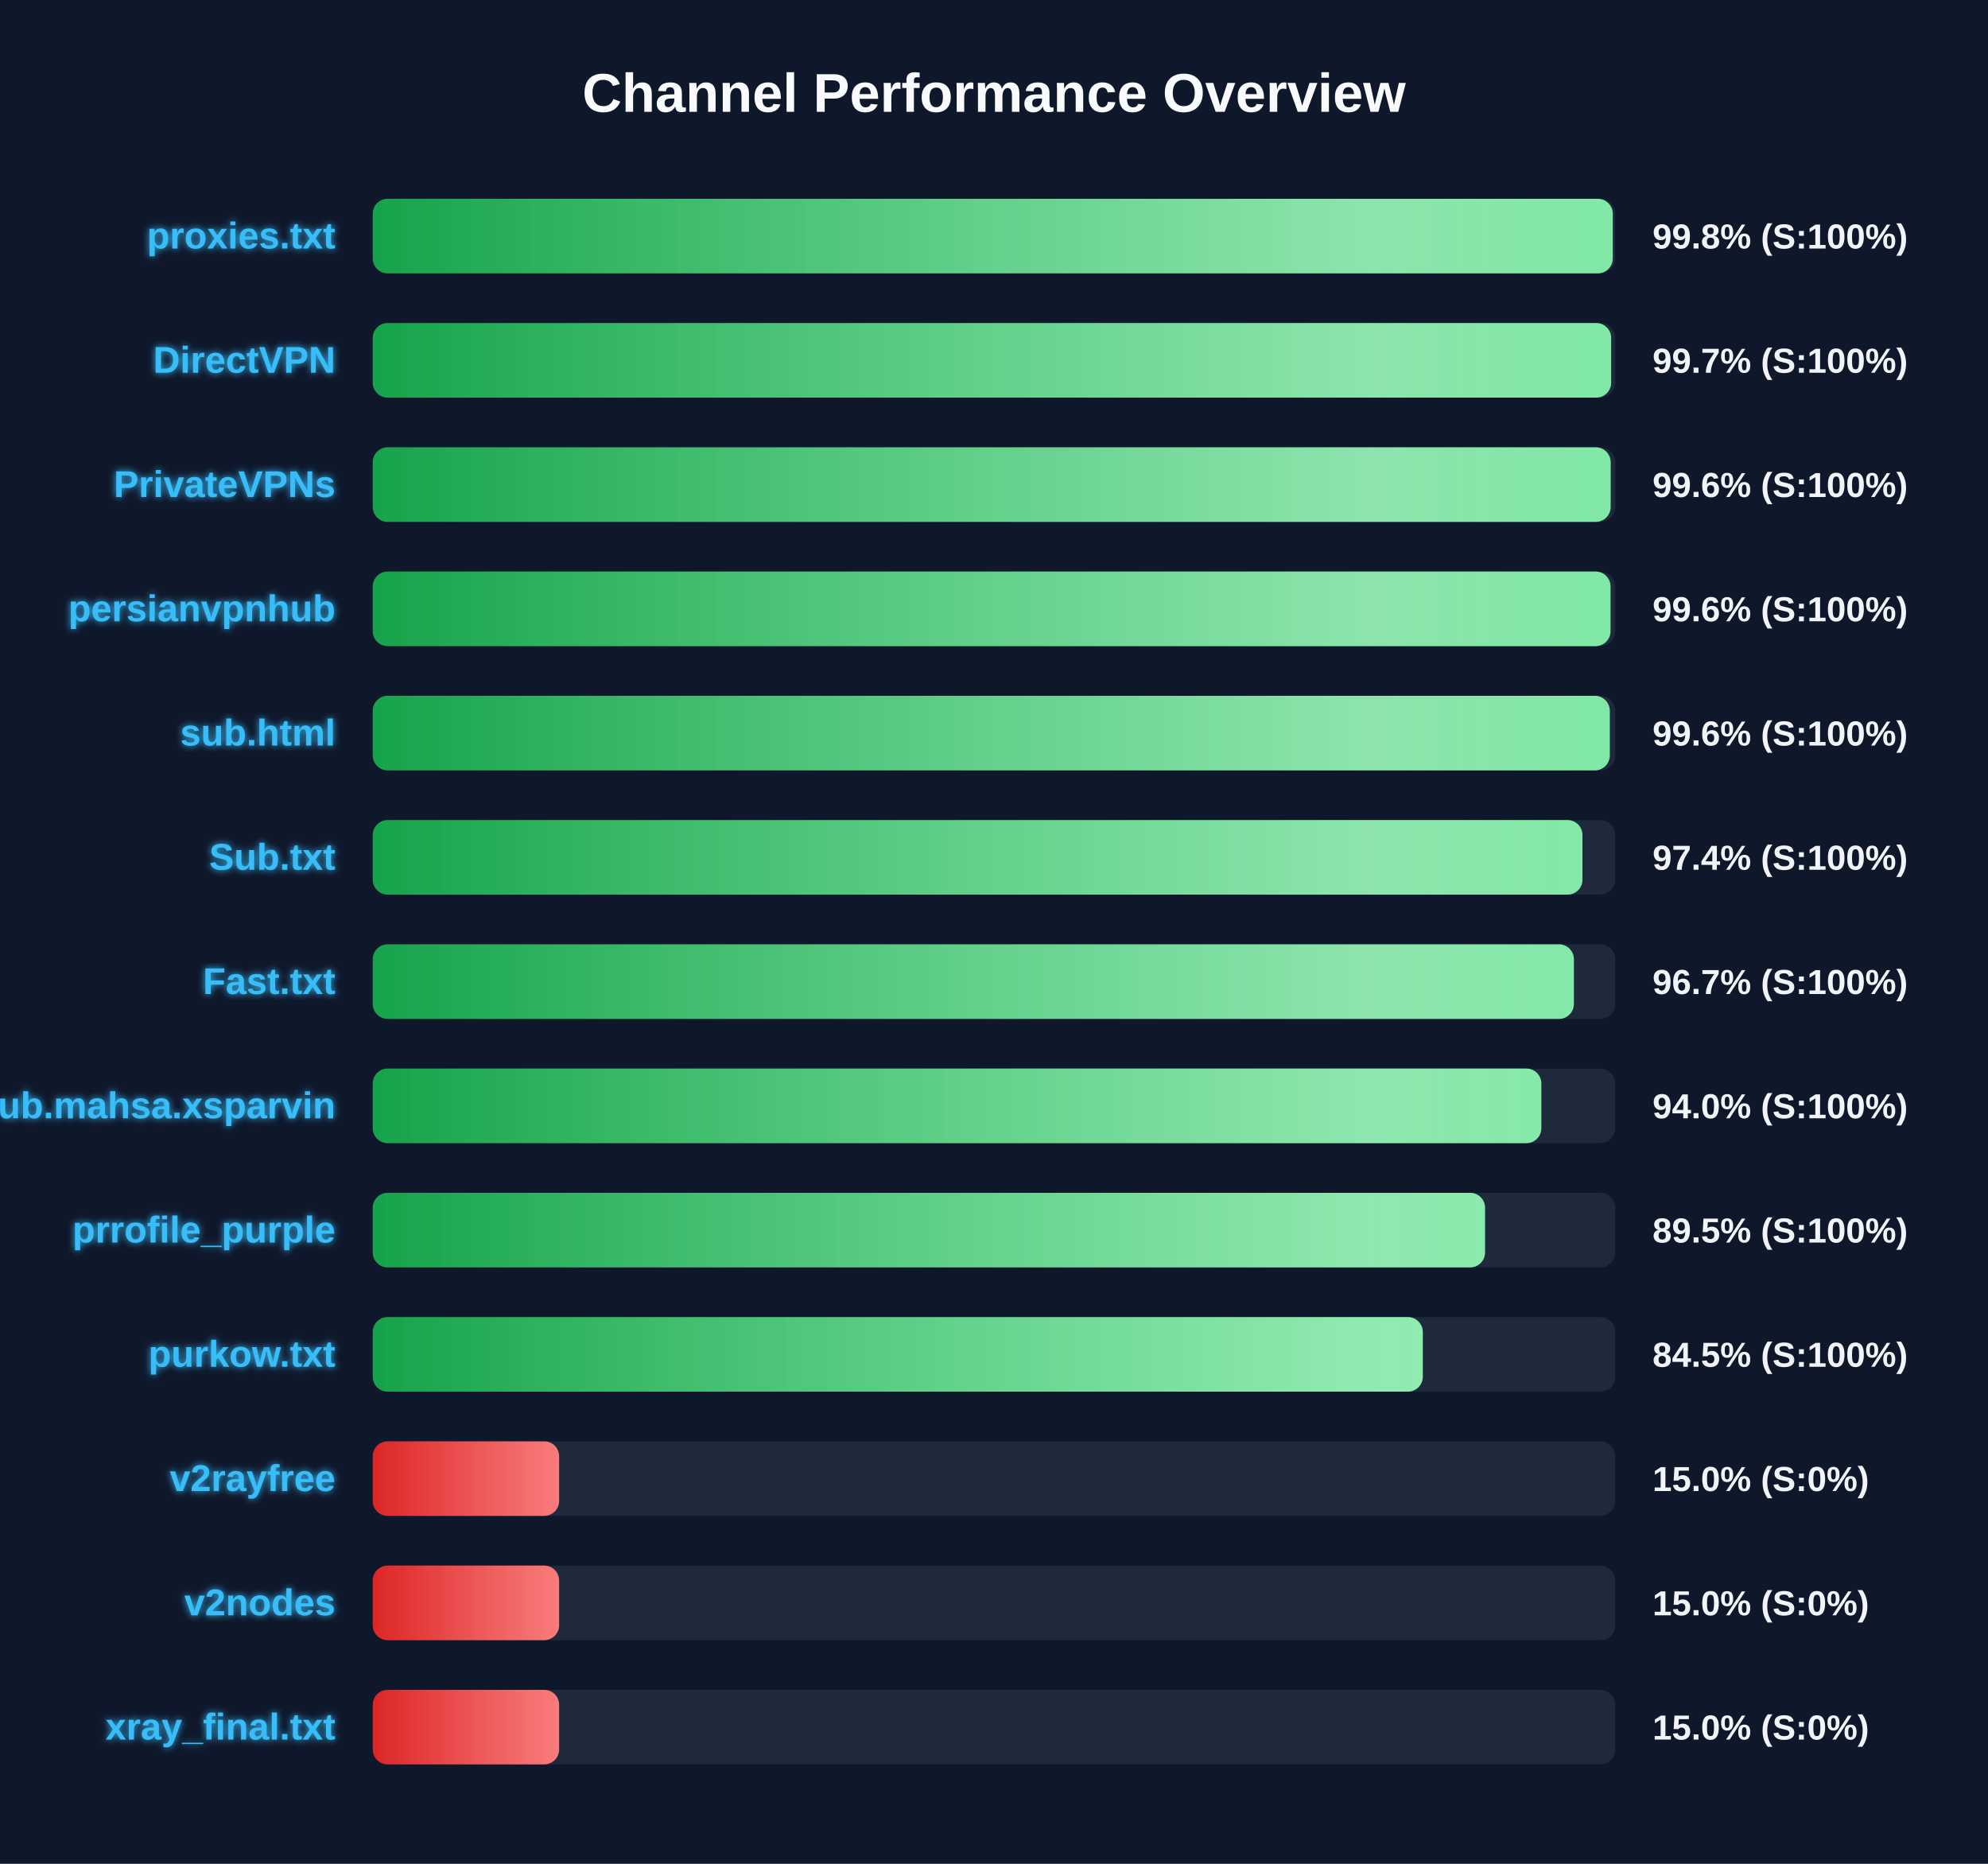
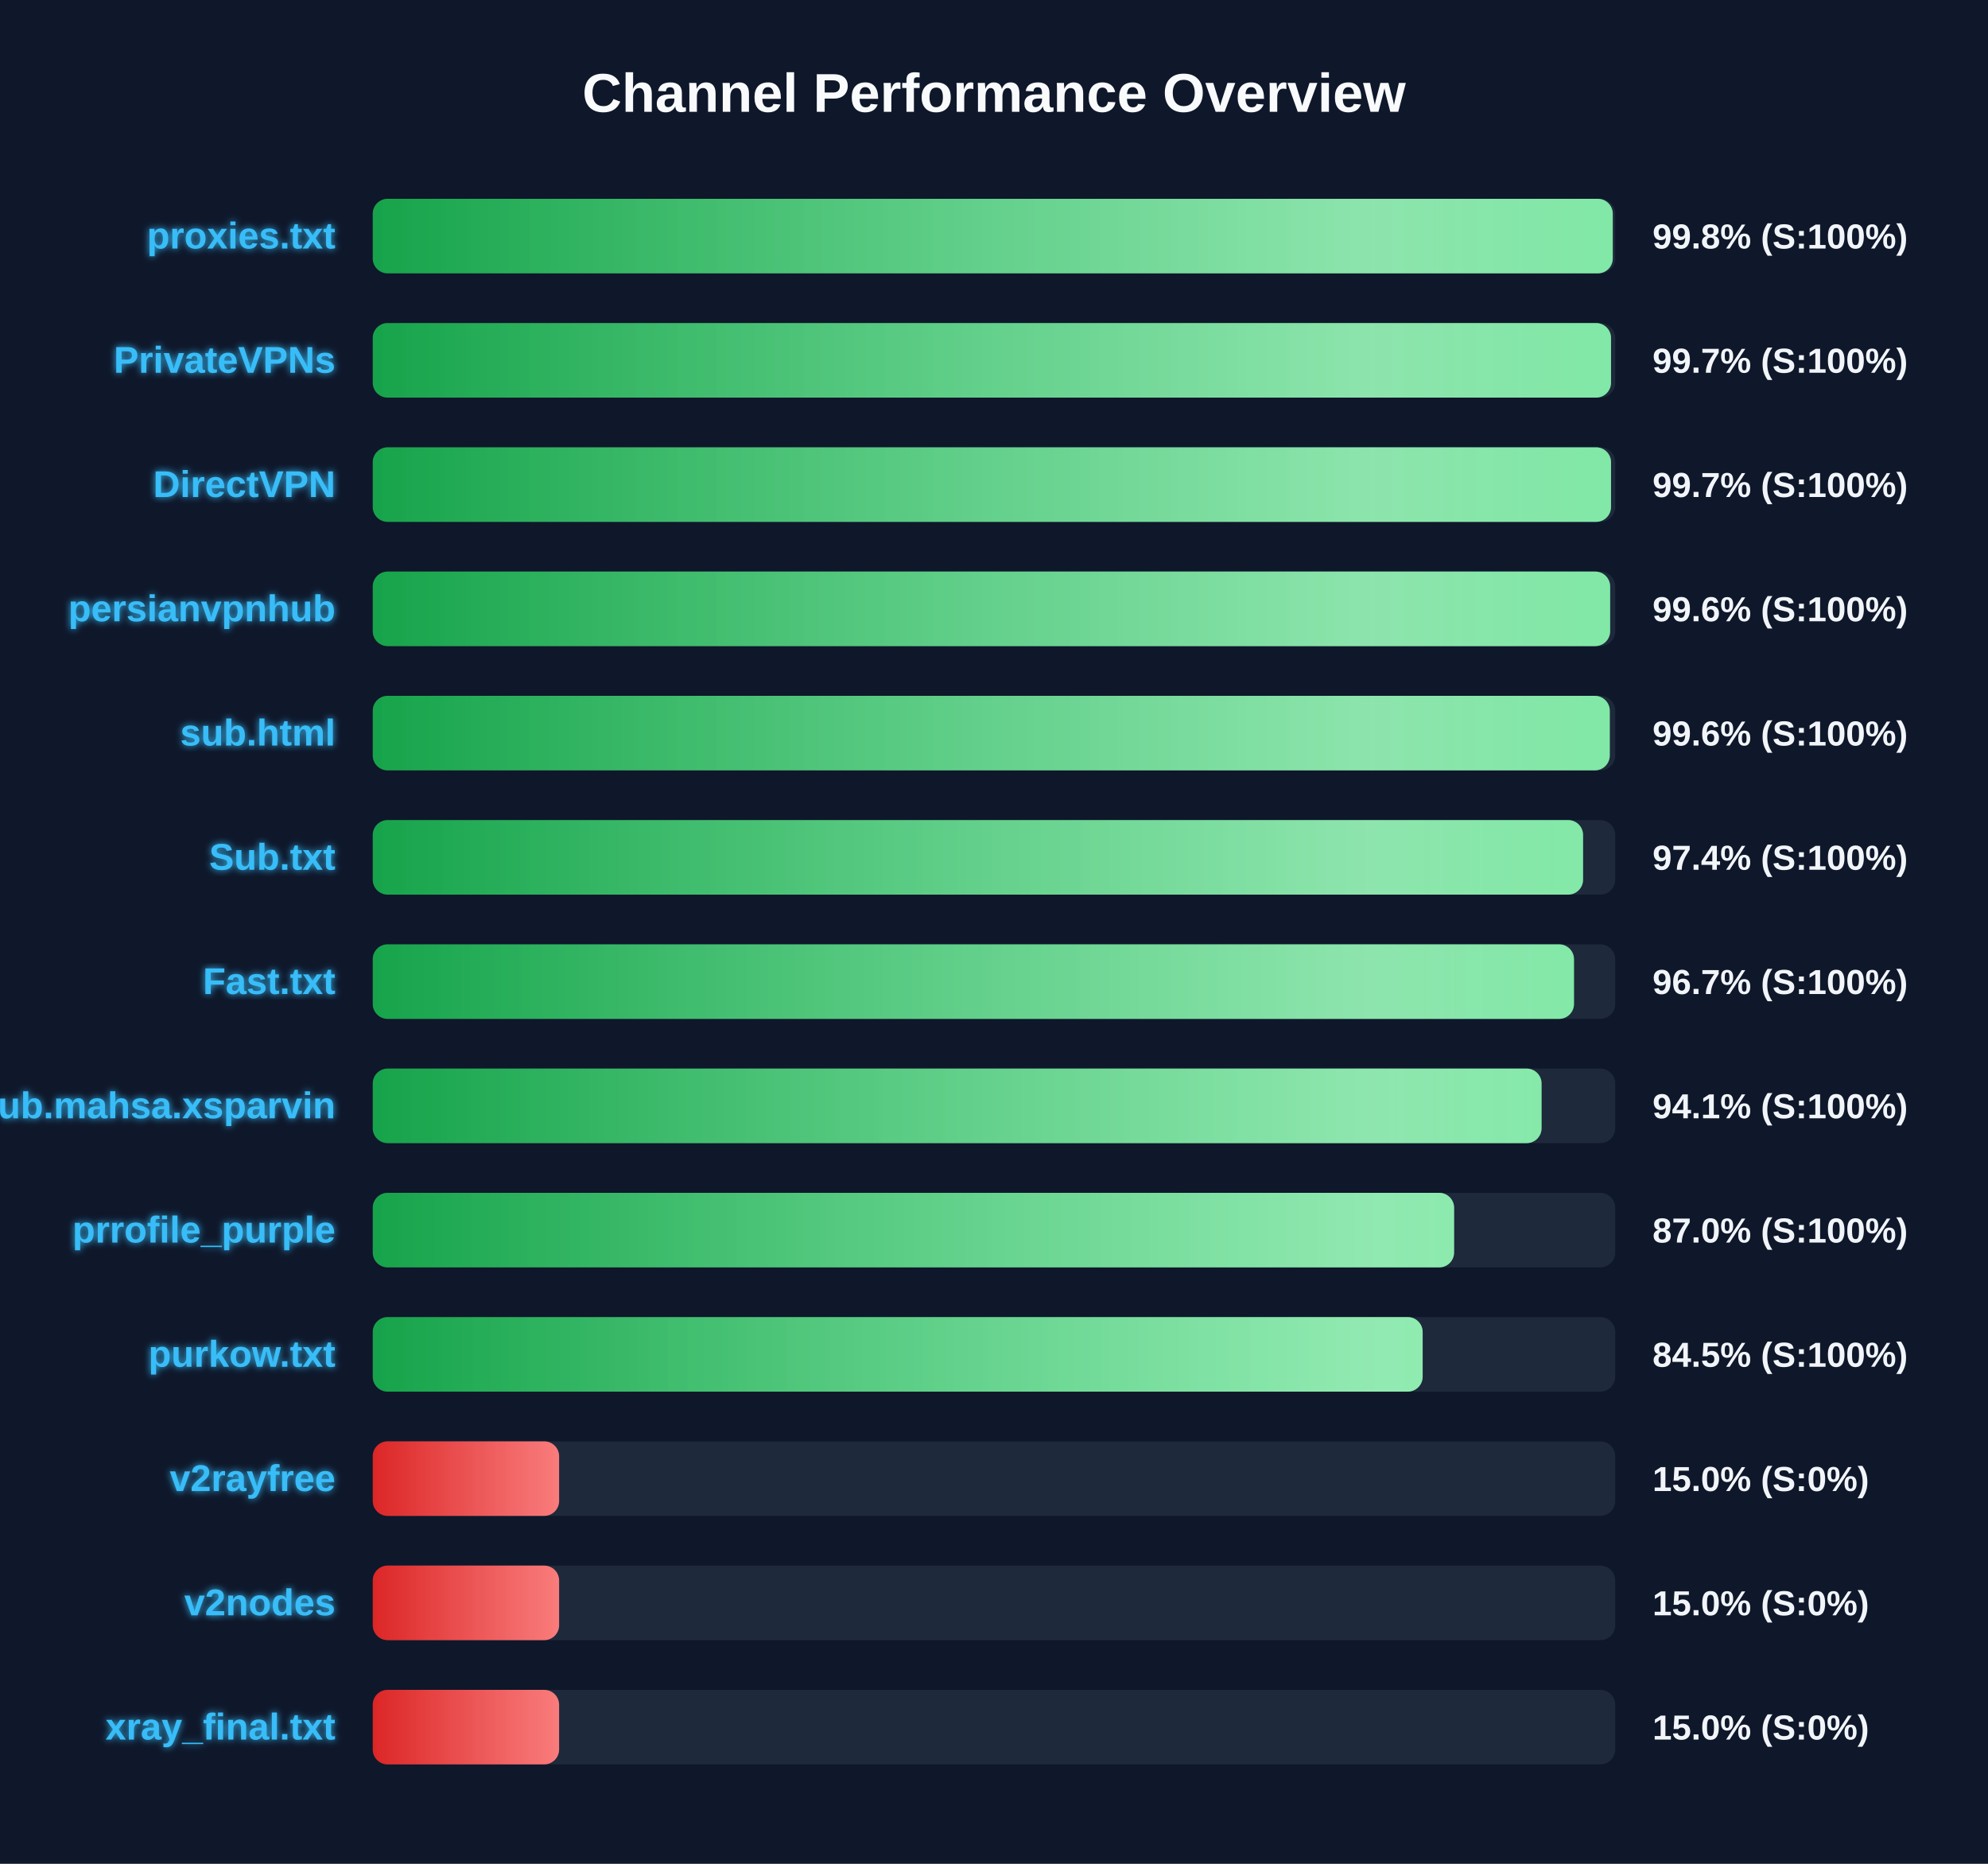
<svg xmlns="http://www.w3.org/2000/svg" width="800" height="750" version="1.1">
  <defs>
    <linearGradient id="grad-green" x1="0%" y1="0%" x2="100%" y2="0%">
      <stop offset="0%" stop-color="#16a34a" />
      <stop offset="100%" stop-color="#4ade80" />
    </linearGradient>
    <linearGradient id="grad-yellow" x1="0%" y1="0%" x2="100%" y2="0%">
      <stop offset="0%" stop-color="#ca8a04" />
      <stop offset="100%" stop-color="#fde047" />
    </linearGradient>
    <linearGradient id="grad-red" x1="0%" y1="0%" x2="100%" y2="0%">
      <stop offset="0%" stop-color="#dc2626" />
      <stop offset="100%" stop-color="#f87171" />
    </linearGradient>
    <linearGradient id="shimmer" x1="0%" y1="0%" x2="100%" y2="0%">
      <stop offset="0%" stop-color="rgba(255,255,255,0)" />
      <stop offset="50%" stop-color="rgba(255,255,255,0.4)" />
      <stop offset="100%" stop-color="rgba(255,255,255,0)" />
    </linearGradient>
    <filter id="glow" x="-20%" y="-20%" width="140%" height="140%">
      <feGaussianBlur stdDeviation="1.5" result="blur" />
      <feComposite in="SourceGraphic" in2="blur" operator="over" />
    </filter>
  </defs>
  <style>
        .bg-rect { fill: #0f172a; }
        .title { font: bold 22px 'Segoe UI', Arial, sans-serif; fill: #f8fafc; }
        .row { font: bold 15px 'Segoe UI', Arial, sans-serif; fill: #38bdf8; filter: url(#glow); }
        .score { font: bold 14px 'Segoe UI', Arial, sans-serif; fill: #f1f5f9; }
        @keyframes shimmer-anim {
            0% { transform: translateX(-100%); }
            100% { transform: translateX(200%); }
        }
        .shimmer-rect {
            animation: shimmer-anim 2.5s infinite linear;
        }
    </style>
  <rect width="100%" height="100%" class="bg-rect" />
  <text x="400" y="45" text-anchor="middle" class="title">Channel Performance Overview</text>
  <rect x="150" y="80" width="500" height="30" fill="#1e293b" rx="6" />
  <clipPath id="clip-0">
    <rect x="150" y="80" width="499.0" height="30" rx="6" />
  </clipPath>
  <rect x="150" y="80" width="499.0" height="30" fill="url(#grad-green)" rx="6" />
  <g clip-path="url(#clip-0)">
    <rect x="150" y="80" width="100%" height="30" fill="url(#shimmer)" class="shimmer-rect" />
  </g>
  <text x="135" y="100" text-anchor="end" class="row">proxies.txt</text>
  <text x="665" y="100" text-anchor="start" class="score">99.8% (S:100%)</text>
  <rect x="150" y="130" width="500" height="30" fill="#1e293b" rx="6" />
  <clipPath id="clip-1">
-     <rect x="150" y="130" width="498.35" height="30" rx="6" />
+     <rect x="150" y="130" width="498.3" height="30" rx="6" />
  </clipPath>
-   <rect x="150" y="130" width="498.35" height="30" fill="url(#grad-green)" rx="6" />
+   <rect x="150" y="130" width="498.3" height="30" fill="url(#grad-green)" rx="6" />
  <g clip-path="url(#clip-1)">
    <rect x="150" y="130" width="100%" height="30" fill="url(#shimmer)" class="shimmer-rect" />
  </g>
-   <text x="135" y="150" text-anchor="end" class="row">DirectVPN</text>
+   <text x="135" y="150" text-anchor="end" class="row">PrivateVPNs</text>
  <text x="665" y="150" text-anchor="start" class="score">99.7% (S:100%)</text>
  <rect x="150" y="180" width="500" height="30" fill="#1e293b" rx="6" />
  <clipPath id="clip-2">
-     <rect x="150" y="180" width="498.15" height="30" rx="6" />
+     <rect x="150" y="180" width="498.3" height="30" rx="6" />
  </clipPath>
-   <rect x="150" y="180" width="498.15" height="30" fill="url(#grad-green)" rx="6" />
+   <rect x="150" y="180" width="498.3" height="30" fill="url(#grad-green)" rx="6" />
  <g clip-path="url(#clip-2)">
    <rect x="150" y="180" width="100%" height="30" fill="url(#shimmer)" class="shimmer-rect" />
  </g>
-   <text x="135" y="200" text-anchor="end" class="row">PrivateVPNs</text>
-   <text x="665" y="200" text-anchor="start" class="score">99.6% (S:100%)</text>
+   <text x="135" y="200" text-anchor="end" class="row">DirectVPN</text>
+   <text x="665" y="200" text-anchor="start" class="score">99.7% (S:100%)</text>
  <rect x="150" y="230" width="500" height="30" fill="#1e293b" rx="6" />
  <clipPath id="clip-3">
-     <rect x="150" y="230" width="498.1" height="30" rx="6" />
+     <rect x="150" y="230" width="497.95" height="30" rx="6" />
  </clipPath>
-   <rect x="150" y="230" width="498.1" height="30" fill="url(#grad-green)" rx="6" />
+   <rect x="150" y="230" width="497.95" height="30" fill="url(#grad-green)" rx="6" />
  <g clip-path="url(#clip-3)">
    <rect x="150" y="230" width="100%" height="30" fill="url(#shimmer)" class="shimmer-rect" />
  </g>
  <text x="135" y="250" text-anchor="end" class="row">persianvpnhub</text>
  <text x="665" y="250" text-anchor="start" class="score">99.6% (S:100%)</text>
  <rect x="150" y="280" width="500" height="30" fill="#1e293b" rx="6" />
  <clipPath id="clip-4">
    <rect x="150" y="280" width="497.8" height="30" rx="6" />
  </clipPath>
  <rect x="150" y="280" width="497.8" height="30" fill="url(#grad-green)" rx="6" />
  <g clip-path="url(#clip-4)">
    <rect x="150" y="280" width="100%" height="30" fill="url(#shimmer)" class="shimmer-rect" />
  </g>
  <text x="135" y="300" text-anchor="end" class="row">sub.html</text>
  <text x="665" y="300" text-anchor="start" class="score">99.6% (S:100%)</text>
  <rect x="150" y="330" width="500" height="30" fill="#1e293b" rx="6" />
  <clipPath id="clip-5">
-     <rect x="150" y="330" width="486.8" height="30" rx="6" />
+     <rect x="150" y="330" width="487.05" height="30" rx="6" />
  </clipPath>
-   <rect x="150" y="330" width="486.8" height="30" fill="url(#grad-green)" rx="6" />
+   <rect x="150" y="330" width="487.05" height="30" fill="url(#grad-green)" rx="6" />
  <g clip-path="url(#clip-5)">
    <rect x="150" y="330" width="100%" height="30" fill="url(#shimmer)" class="shimmer-rect" />
  </g>
  <text x="135" y="350" text-anchor="end" class="row">Sub.txt</text>
  <text x="665" y="350" text-anchor="start" class="score">97.4% (S:100%)</text>
  <rect x="150" y="380" width="500" height="30" fill="#1e293b" rx="6" />
  <clipPath id="clip-6">
-     <rect x="150" y="380" width="483.35" height="30" rx="6" />
+     <rect x="150" y="380" width="483.4" height="30" rx="6" />
  </clipPath>
-   <rect x="150" y="380" width="483.35" height="30" fill="url(#grad-green)" rx="6" />
+   <rect x="150" y="380" width="483.4" height="30" fill="url(#grad-green)" rx="6" />
  <g clip-path="url(#clip-6)">
    <rect x="150" y="380" width="100%" height="30" fill="url(#shimmer)" class="shimmer-rect" />
  </g>
  <text x="135" y="400" text-anchor="end" class="row">Fast.txt</text>
  <text x="665" y="400" text-anchor="start" class="score">96.7% (S:100%)</text>
  <rect x="150" y="430" width="500" height="30" fill="#1e293b" rx="6" />
  <clipPath id="clip-7">
-     <rect x="150" y="430" width="470.25" height="30" rx="6" />
+     <rect x="150" y="430" width="470.35" height="30" rx="6" />
  </clipPath>
-   <rect x="150" y="430" width="470.25" height="30" fill="url(#grad-green)" rx="6" />
+   <rect x="150" y="430" width="470.35" height="30" fill="url(#grad-green)" rx="6" />
  <g clip-path="url(#clip-7)">
    <rect x="150" y="430" width="100%" height="30" fill="url(#shimmer)" class="shimmer-rect" />
  </g>
  <text x="135" y="450" text-anchor="end" class="row">Sub.mahsa.xsparvin</text>
-   <text x="665" y="450" text-anchor="start" class="score">94.0% (S:100%)</text>
+   <text x="665" y="450" text-anchor="start" class="score">94.1% (S:100%)</text>
  <rect x="150" y="480" width="500" height="30" fill="#1e293b" rx="6" />
  <clipPath id="clip-8">
-     <rect x="150" y="480" width="447.6" height="30" rx="6" />
+     <rect x="150" y="480" width="435.15" height="30" rx="6" />
  </clipPath>
-   <rect x="150" y="480" width="447.6" height="30" fill="url(#grad-green)" rx="6" />
+   <rect x="150" y="480" width="435.15" height="30" fill="url(#grad-green)" rx="6" />
  <g clip-path="url(#clip-8)">
    <rect x="150" y="480" width="100%" height="30" fill="url(#shimmer)" class="shimmer-rect" />
  </g>
  <text x="135" y="500" text-anchor="end" class="row">prrofile_purple</text>
-   <text x="665" y="500" text-anchor="start" class="score">89.5% (S:100%)</text>
+   <text x="665" y="500" text-anchor="start" class="score">87.0% (S:100%)</text>
  <rect x="150" y="530" width="500" height="30" fill="#1e293b" rx="6" />
  <clipPath id="clip-9">
-     <rect x="150" y="530" width="422.55" height="30" rx="6" />
+     <rect x="150" y="530" width="422.5" height="30" rx="6" />
  </clipPath>
-   <rect x="150" y="530" width="422.55" height="30" fill="url(#grad-green)" rx="6" />
+   <rect x="150" y="530" width="422.5" height="30" fill="url(#grad-green)" rx="6" />
  <g clip-path="url(#clip-9)">
    <rect x="150" y="530" width="100%" height="30" fill="url(#shimmer)" class="shimmer-rect" />
  </g>
  <text x="135" y="550" text-anchor="end" class="row">purkow.txt</text>
  <text x="665" y="550" text-anchor="start" class="score">84.5% (S:100%)</text>
  <rect x="150" y="580" width="500" height="30" fill="#1e293b" rx="6" />
  <clipPath id="clip-10">
    <rect x="150" y="580" width="75.0" height="30" rx="6" />
  </clipPath>
  <rect x="150" y="580" width="75.0" height="30" fill="url(#grad-red)" rx="6" />
  <g clip-path="url(#clip-10)">
    <rect x="150" y="580" width="100%" height="30" fill="url(#shimmer)" class="shimmer-rect" />
  </g>
  <text x="135" y="600" text-anchor="end" class="row">v2rayfree</text>
  <text x="665" y="600" text-anchor="start" class="score">15.0% (S:0%)</text>
  <rect x="150" y="630" width="500" height="30" fill="#1e293b" rx="6" />
  <clipPath id="clip-11">
    <rect x="150" y="630" width="75.0" height="30" rx="6" />
  </clipPath>
  <rect x="150" y="630" width="75.0" height="30" fill="url(#grad-red)" rx="6" />
  <g clip-path="url(#clip-11)">
    <rect x="150" y="630" width="100%" height="30" fill="url(#shimmer)" class="shimmer-rect" />
  </g>
  <text x="135" y="650" text-anchor="end" class="row">v2nodes</text>
  <text x="665" y="650" text-anchor="start" class="score">15.0% (S:0%)</text>
  <rect x="150" y="680" width="500" height="30" fill="#1e293b" rx="6" />
  <clipPath id="clip-12">
    <rect x="150" y="680" width="75.0" height="30" rx="6" />
  </clipPath>
  <rect x="150" y="680" width="75.0" height="30" fill="url(#grad-red)" rx="6" />
  <g clip-path="url(#clip-12)">
    <rect x="150" y="680" width="100%" height="30" fill="url(#shimmer)" class="shimmer-rect" />
  </g>
  <text x="135" y="700" text-anchor="end" class="row">xray_final.txt</text>
  <text x="665" y="700" text-anchor="start" class="score">15.0% (S:0%)</text>
</svg>
